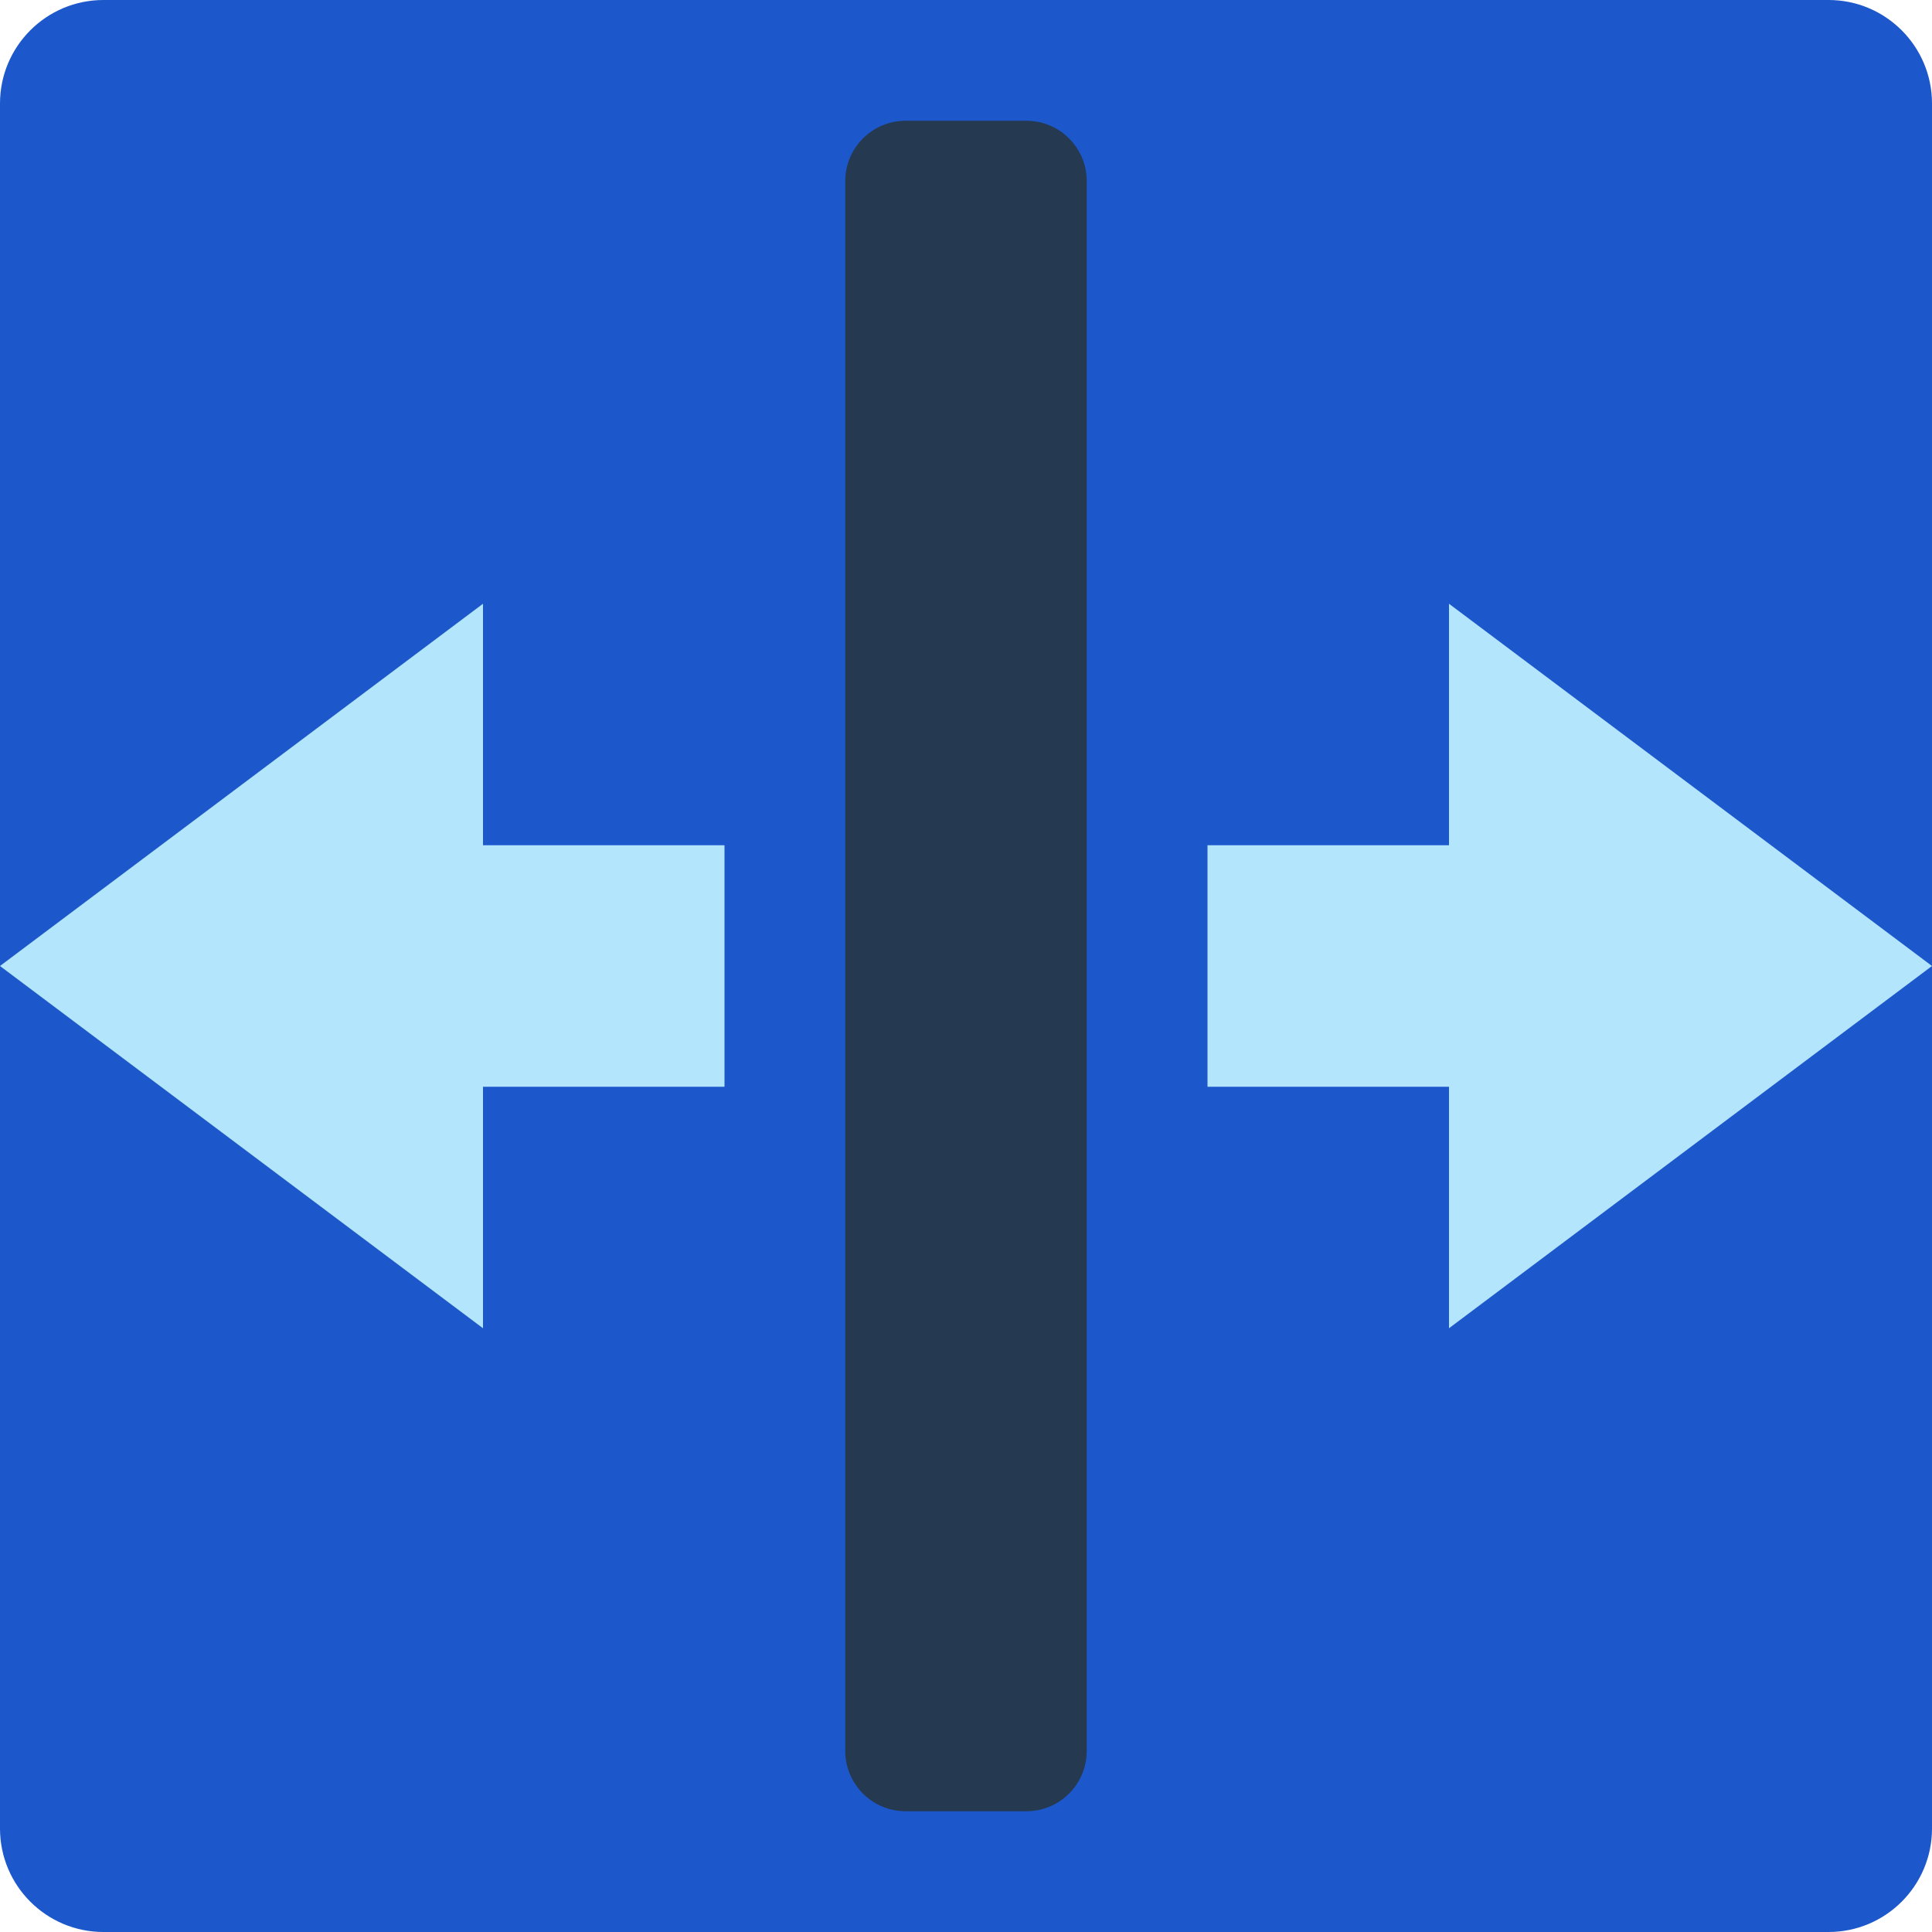
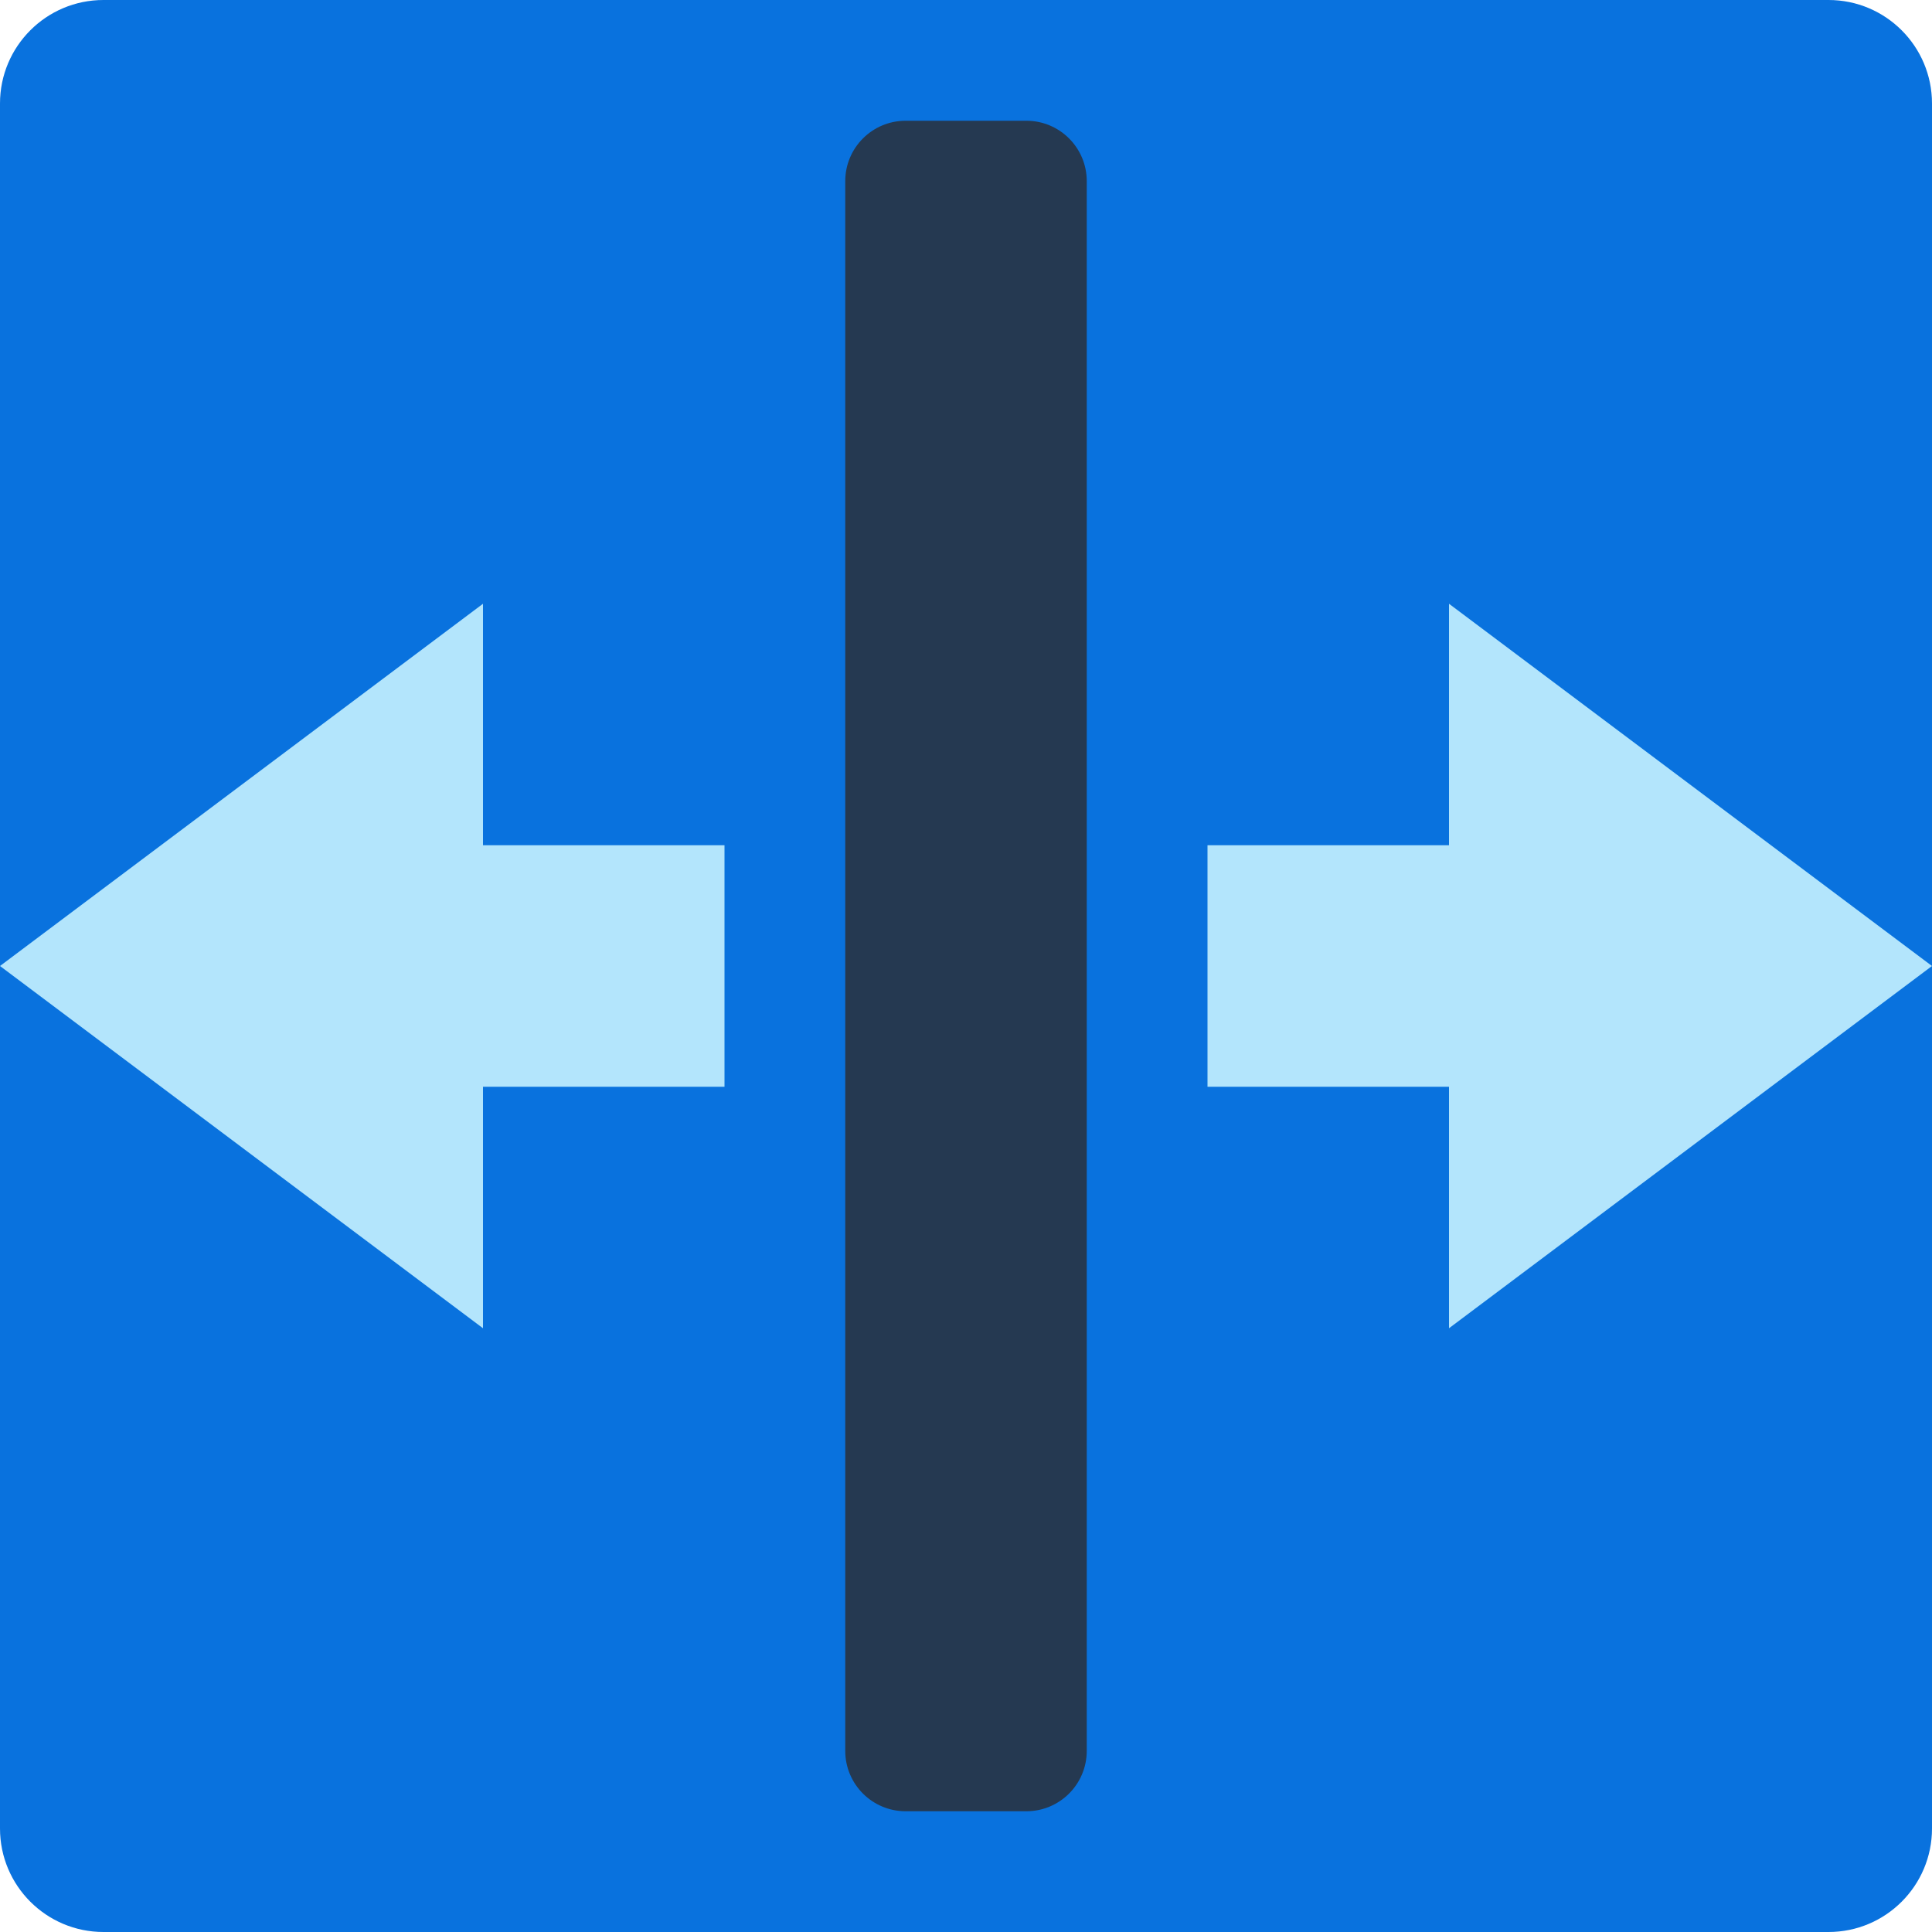
<svg xmlns="http://www.w3.org/2000/svg" width="16" height="16" version="1">
-   <rect style="fill:#1c58cb" width="16" height="16" x="0" y="0" rx=".857" ry=".857" />
+   <rect style="fill:#0972de" width="16" height="16" x="0" y="0" rx=".857" ry=".857" />
  <rect style="fill:#253951" width="2" height="14" x="7" y="1" rx=".5" ry=".5" />
  <path style="fill:#b3e5fc" d="M 4,9 V 11 L 0,8 4,5 V 7 H 6 V 9 Z" />
  <path style="fill:#b3e5fc" d="M 12,9 V 11 L 16,8 12,5 V 7 H 10 V 9 Z" />
</svg>
